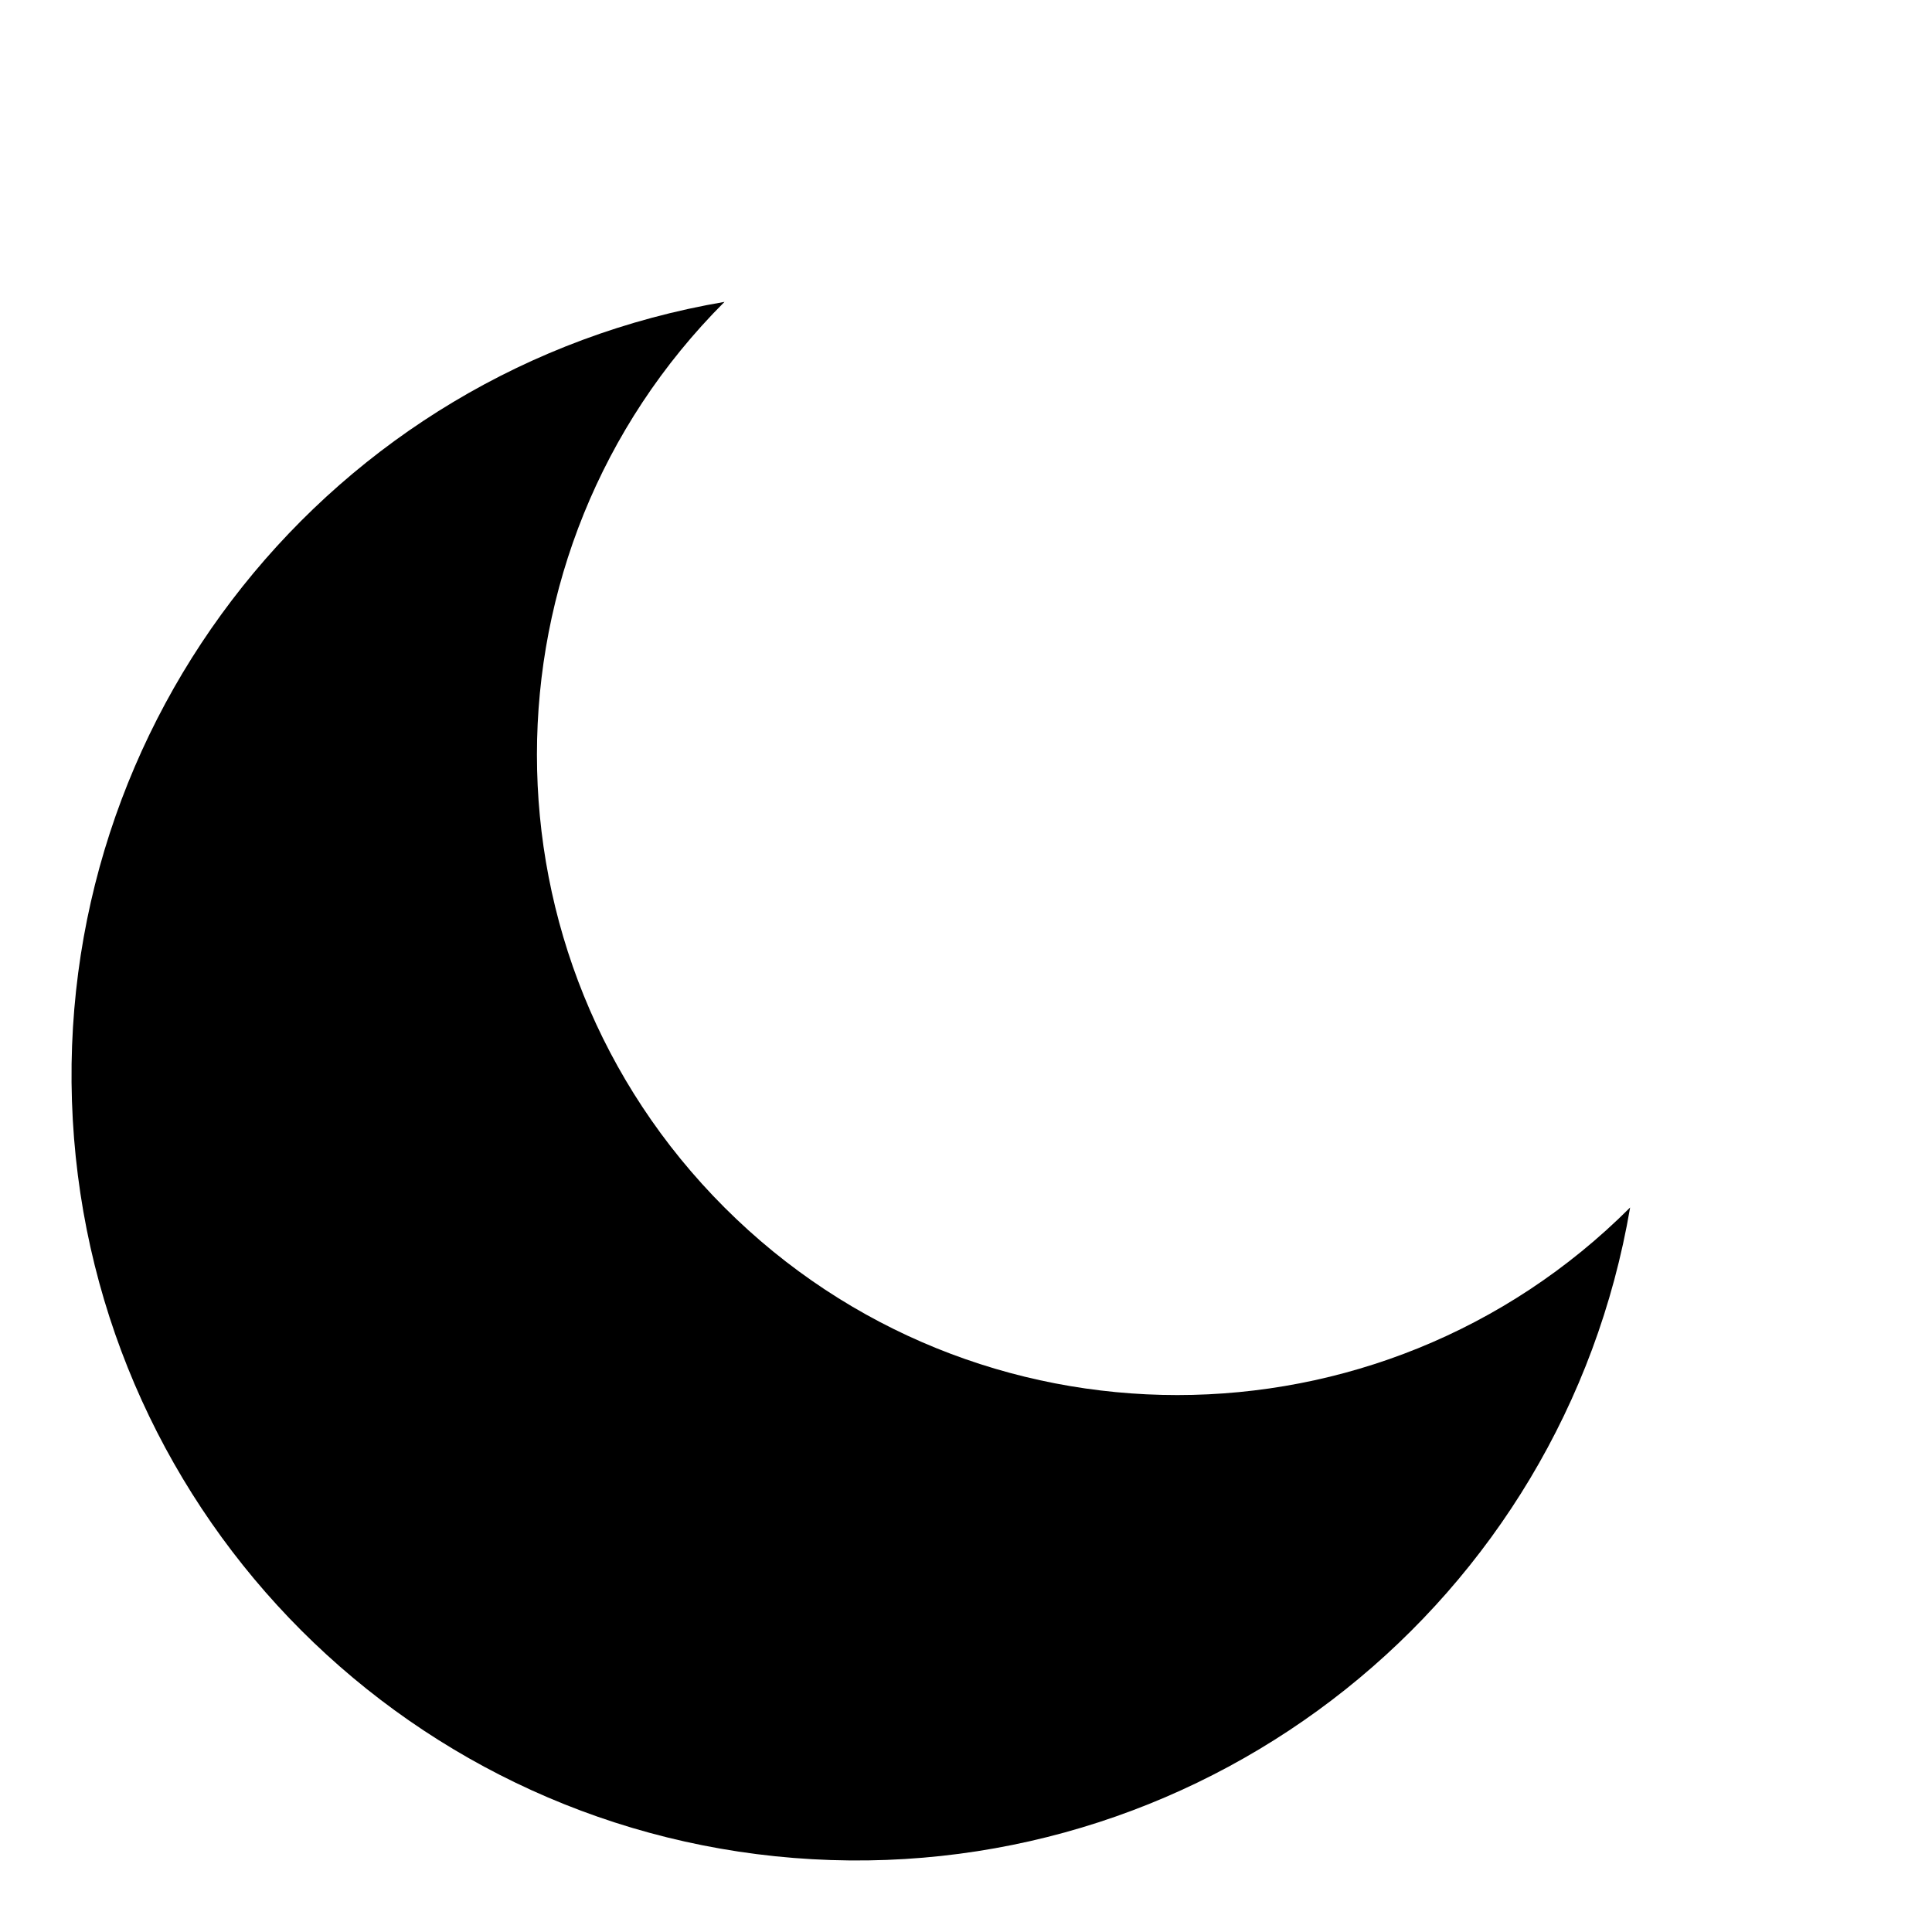
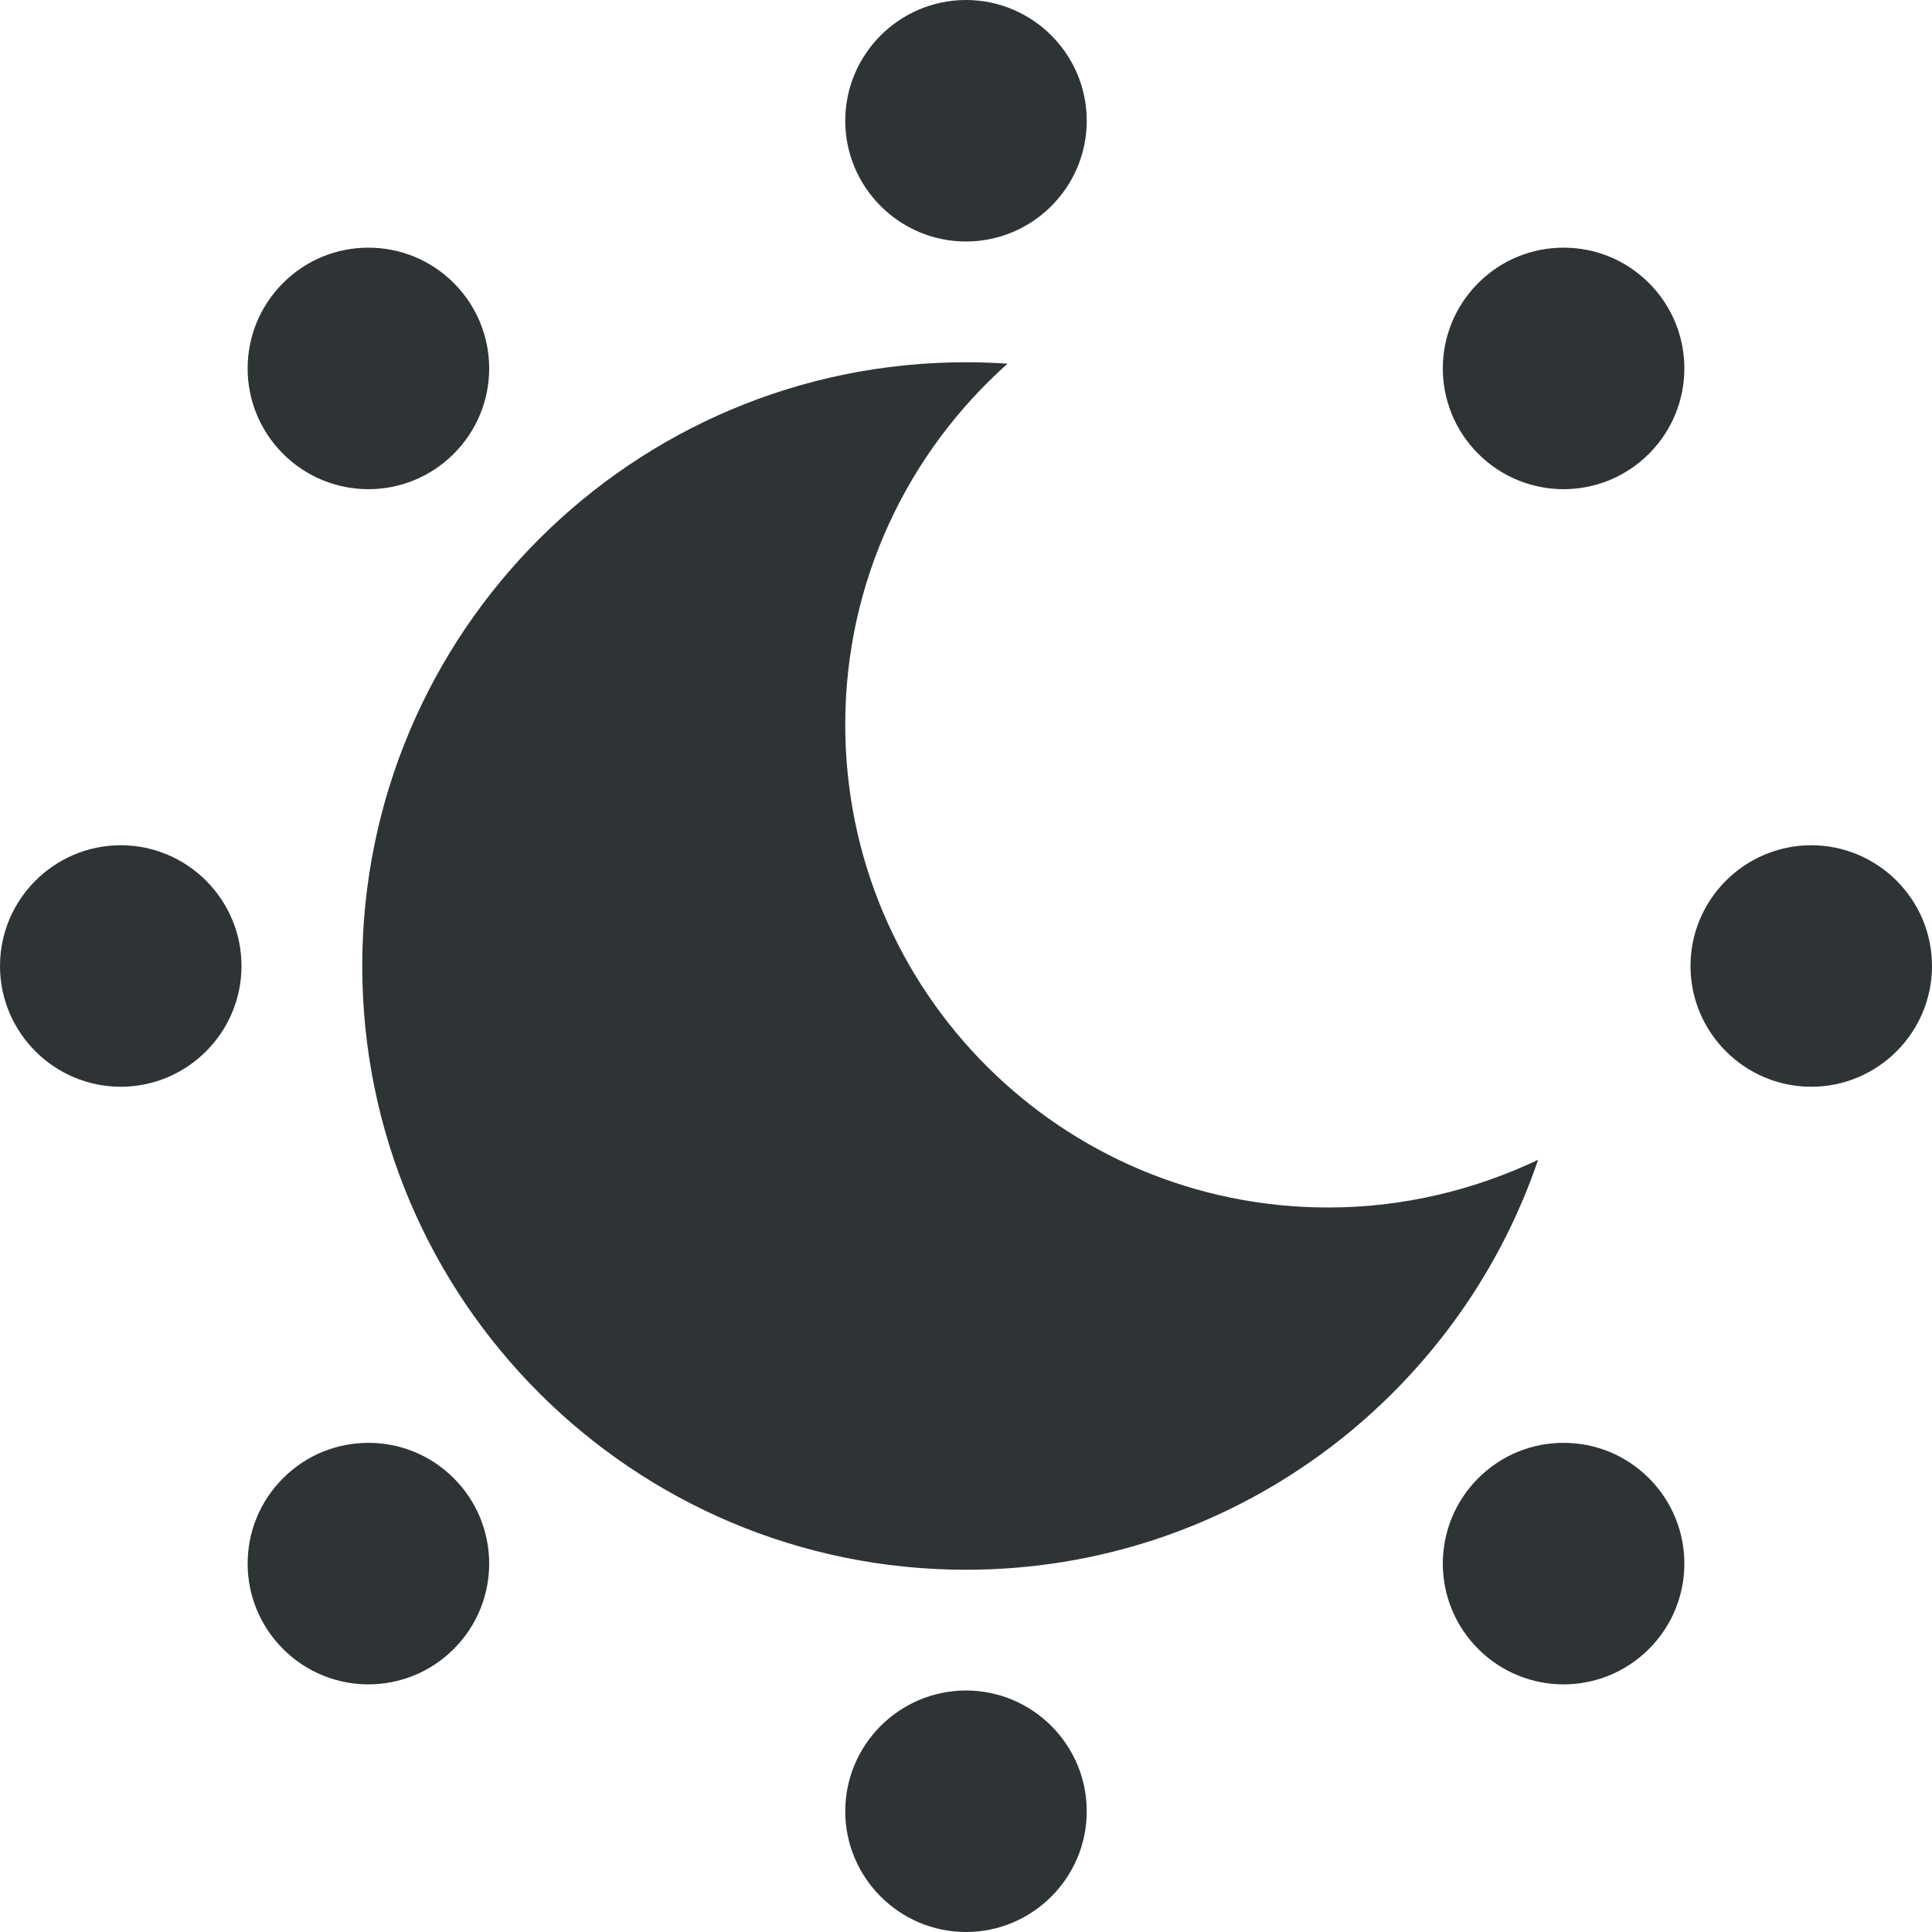
- <svg xmlns="http://www.w3.org/2000/svg" width="16" height="16" viewBox="0 0 16 16">
-   <path fill="currentColor" d="M13.5 10a6.5 6.5 0 1 1-7.5-7.5 5 5 0 0 0 7.5 7.5z" />
+ <svg xmlns="http://www.w3.org/2000/svg" height="16px" viewBox="0 0 16 16" width="16px">
+   <g fill="#2e3436">
+     <path d="m 8 14 c -0.551 0 -1 0.449 -1 1 s 0.449 1 1 1 s 1 -0.449 1 -1 s -0.449 -1 -1 -1 z m 0 0" />
+     <path d="m 12.949 11.949 c -0.258 0 -0.512 0.098 -0.707 0.293 c -0.391 0.391 -0.391 1.023 0 1.414 c 0.391 0.391 1.023 0.391 1.414 0 s 0.391 -1.023 0 -1.414 c -0.195 -0.195 -0.449 -0.293 -0.707 -0.293 z m 0 0" />
+     <path d="m 3.051 11.949 c -0.258 0 -0.512 0.098 -0.707 0.293 c -0.391 0.391 -0.391 1.023 0 1.414 s 1.023 0.391 1.414 0 c 0.391 -0.391 0.391 -1.023 0 -1.414 c -0.195 -0.195 -0.449 -0.293 -0.707 -0.293 z m 0 0" />
+     <path d="m 15 7 c -0.551 0 -1 0.449 -1 1 s 0.449 1 1 1 s 1 -0.449 1 -1 s -0.449 -1 -1 -1 z m 0 0" />
+     <path d="m 1 7 c -0.551 0 -1 0.449 -1 1 s 0.449 1 1 1 s 1 -0.449 1 -1 s -0.449 -1 -1 -1 z m 0 0" />
+     <path d="m 8 3 c -2.762 0 -5 2.238 -5 5 s 2.238 5 5 5 c 2.199 0 4.066 -1.422 4.738 -3.395 c -0.527 0.25 -1.117 0.395 -1.738 0.395 c -2.211 0 -4 -1.789 -4 -4 c 0 -1.188 0.52 -2.254 1.344 -2.988 c -0.113 -0.008 -0.23 -0.012 -0.344 -0.012 z m 0 0" />
+     <path d="m 12.949 2.051 c -0.258 0 -0.512 0.098 -0.707 0.293 c -0.391 0.391 -0.391 1.023 0 1.414 c 0.391 0.391 1.023 0.391 1.414 0 c 0.391 -0.391 0.391 -1.023 0 -1.414 c -0.195 -0.195 -0.449 -0.293 -0.707 -0.293 z m 0 0" />
+     <path d="m 3.051 2.051 c -0.258 0 -0.512 0.098 -0.707 0.293 c -0.391 0.391 -0.391 1.023 0 1.414 c 0.391 0.391 1.023 0.391 1.414 0 c 0.391 -0.391 0.391 -1.023 0 -1.414 c -0.195 -0.195 -0.449 -0.293 -0.707 -0.293 z m 0 0" />
+     <path d="m 8 0 c -0.551 0 -1 0.449 -1 1 s 0.449 1 1 1 s 1 -0.449 1 -1 s -0.449 -1 -1 -1 z m 0 0" />
+   </g>
</svg>
